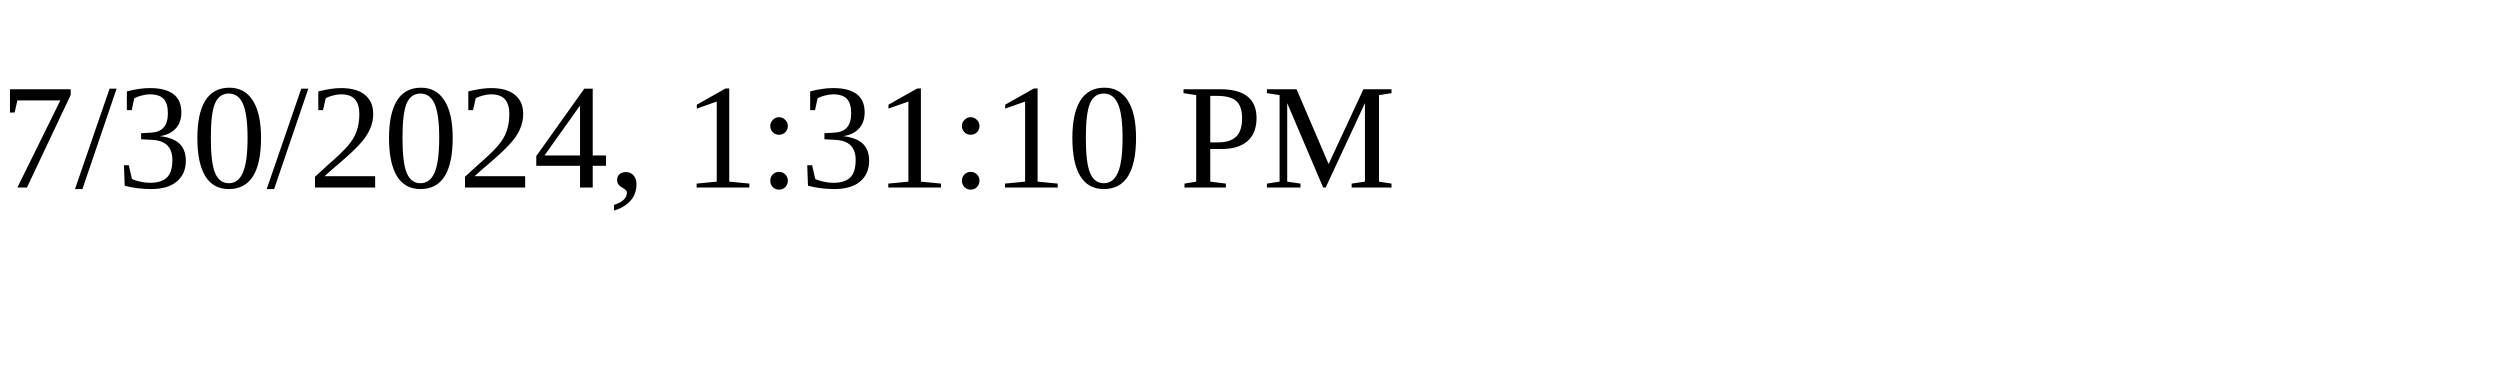
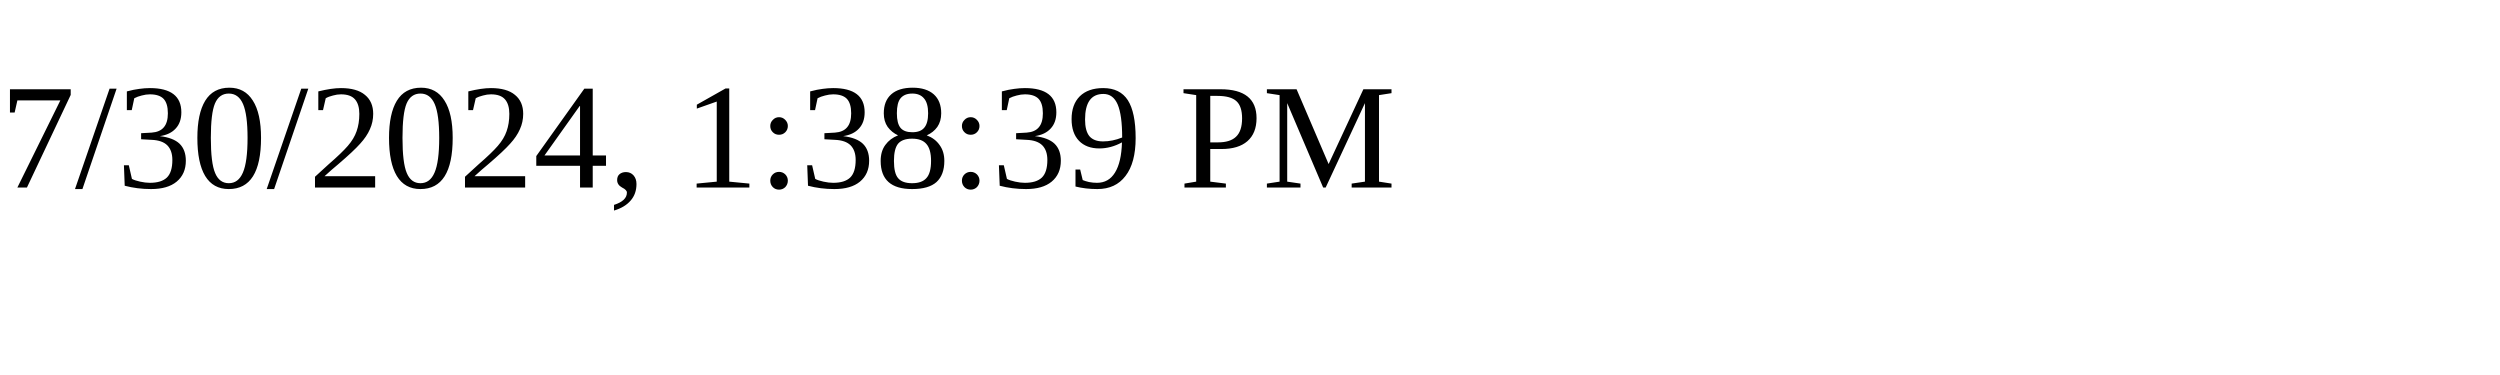
<svg xmlns="http://www.w3.org/2000/svg" height="30" width="200">
-   <text x="0" y="15">7/30/2024, 1:31:10 PM</text>
+   <text x="0" y="15">7/30/2024, 1:38:39 PM</text>
</svg>
